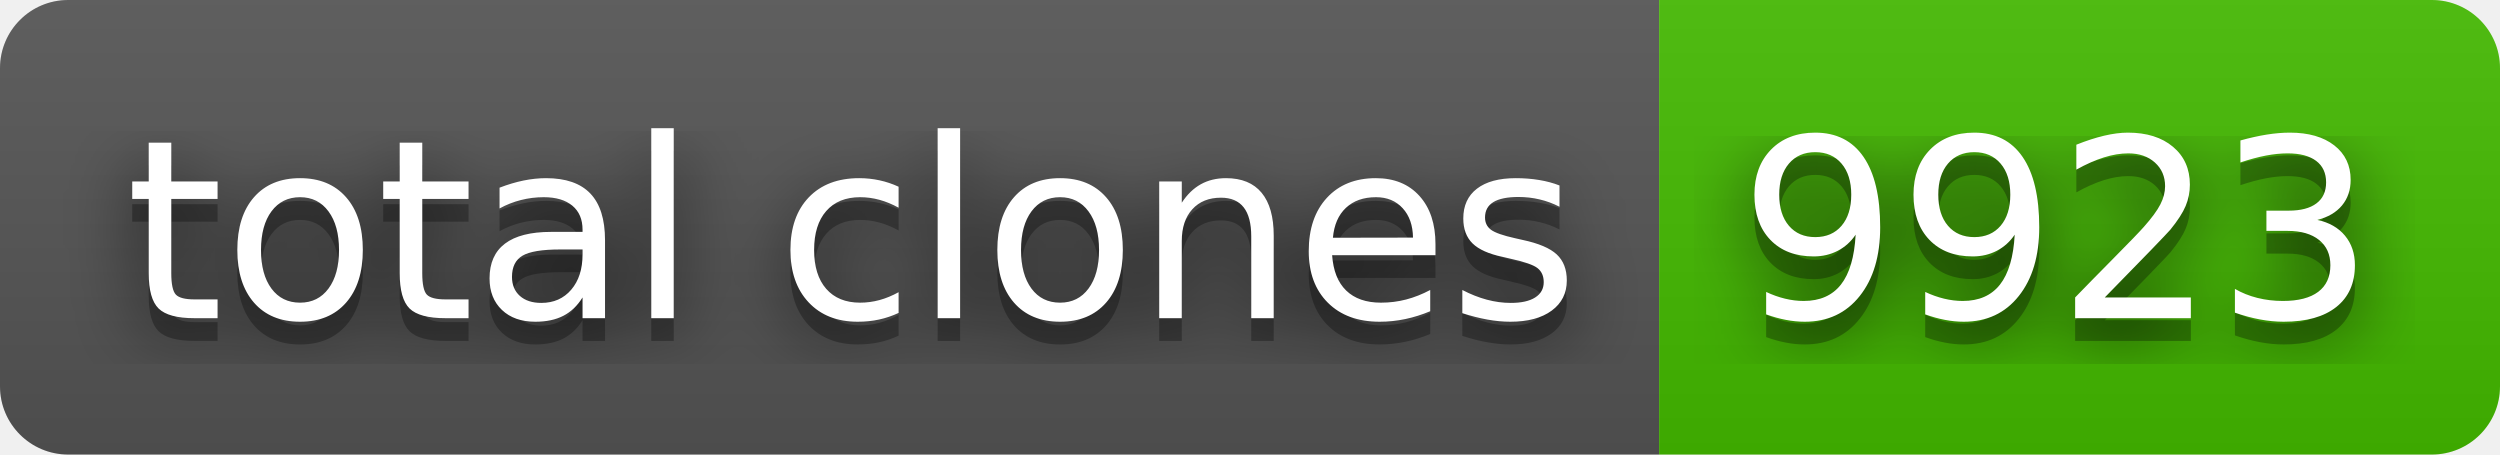
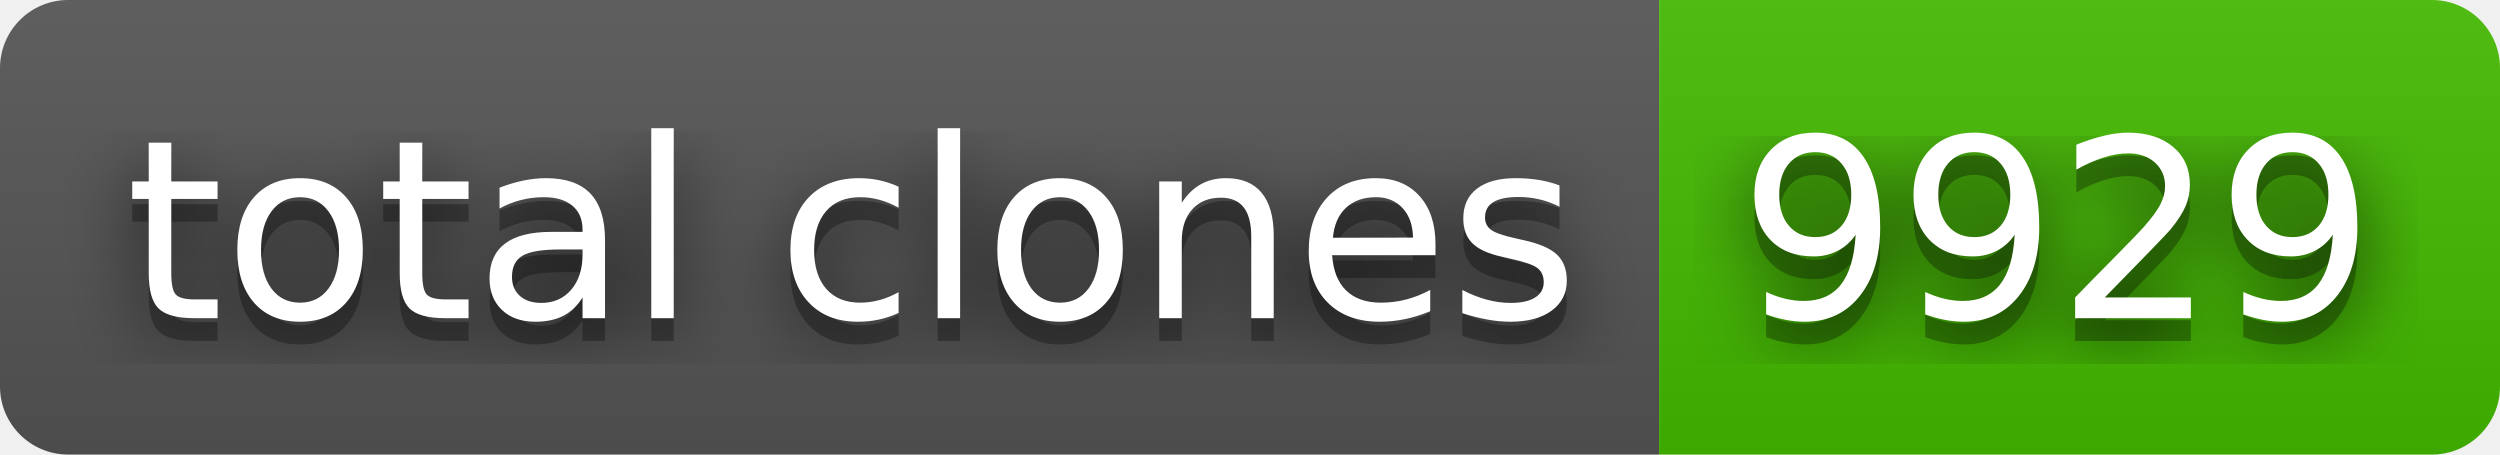
- <svg xmlns="http://www.w3.org/2000/svg" width="110" height="20" role="img" aria-label="total clones: 9923">
+ <svg xmlns="http://www.w3.org/2000/svg" width="110" height="20" role="img" aria-label="total clones: 9929">
  <filter id="blur">
    <feGaussianBlur stdDeviation="16" />
  </filter>
  <linearGradient id="s" x2="0" y2="100%">
    <stop offset="0" stop-color="#bbb" stop-opacity=".1" />
    <stop offset="1" stop-opacity=".1" />
  </linearGradient>
  <clipPath id="r">
    <rect width="110" height="20" rx="3" />
  </clipPath>
  <g clip-path="url(#r)">
    <rect width="73" height="20" fill="#555" />
    <rect x="73" width="37" height="20" fill="#4b0" />
    <rect width="110" height="20" fill="url(#s)" />
  </g>
  <g fill="#fff" text-anchor="middle" font-family="Verdana,Geneva,DejaVu Sans,sans-serif" text-rendering="geometricPrecision" font-size="110">
    <g transform="scale(.1)">
      <g aria-hidden="true" fill="#010101">
        <text x="375" y="150" fill-opacity=".8" filter="url(#blur)" textLength="630">total clones</text>
        <text x="375" y="150" fill-opacity=".3" textLength="630">total clones</text>
      </g>
      <text x="375" y="140" textLength="630">total clones</text>
    </g>
    <g transform="scale(.1)">
      <g aria-hidden="true" fill="#010101">
-         <text x="905" y="150" fill-opacity=".8" filter="url(#blur)" textLength="270">9923</text>
-         <text x="905" y="150" fill-opacity=".3" textLength="270">9923</text>
+         <text x="905" y="150" fill-opacity=".8" filter="url(#blur)" textLength="270">9929</text>
+         <text x="905" y="150" fill-opacity=".3" textLength="270">9929</text>
      </g>
-       <text x="905" y="140" textLength="270">9923</text>
+       <text x="905" y="140" textLength="270">9929</text>
    </g>
  </g>
</svg>
